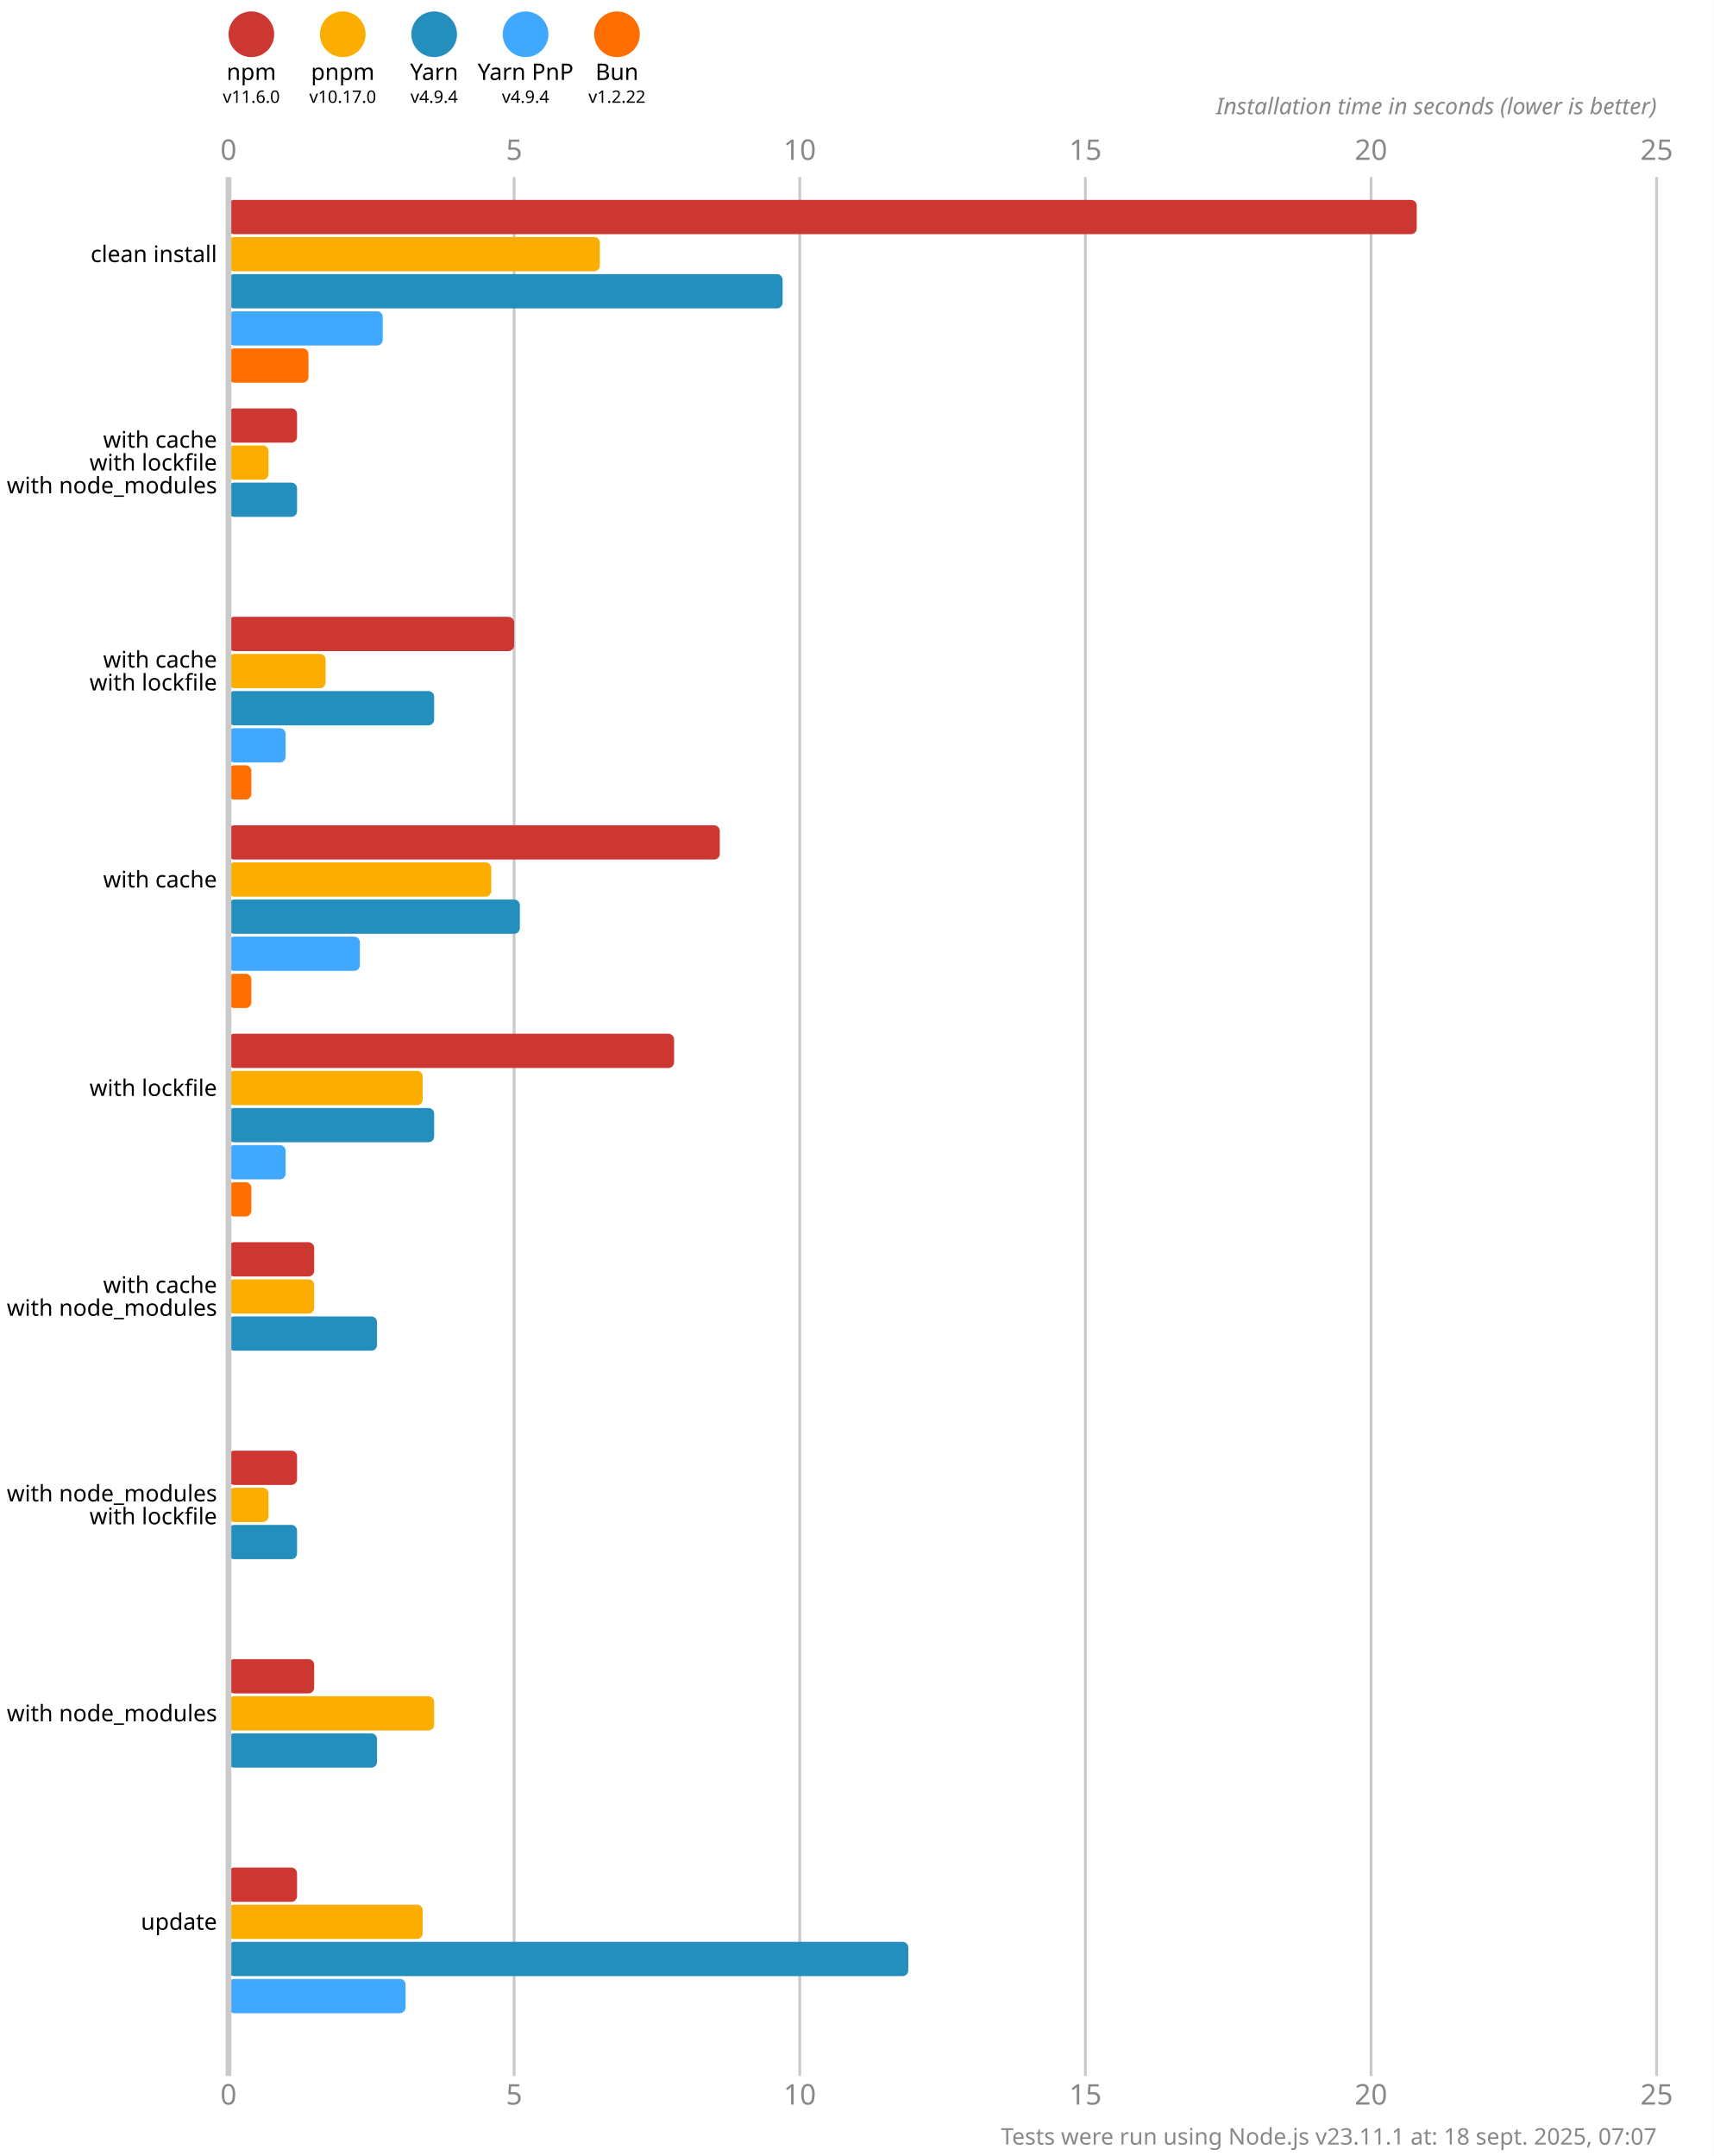
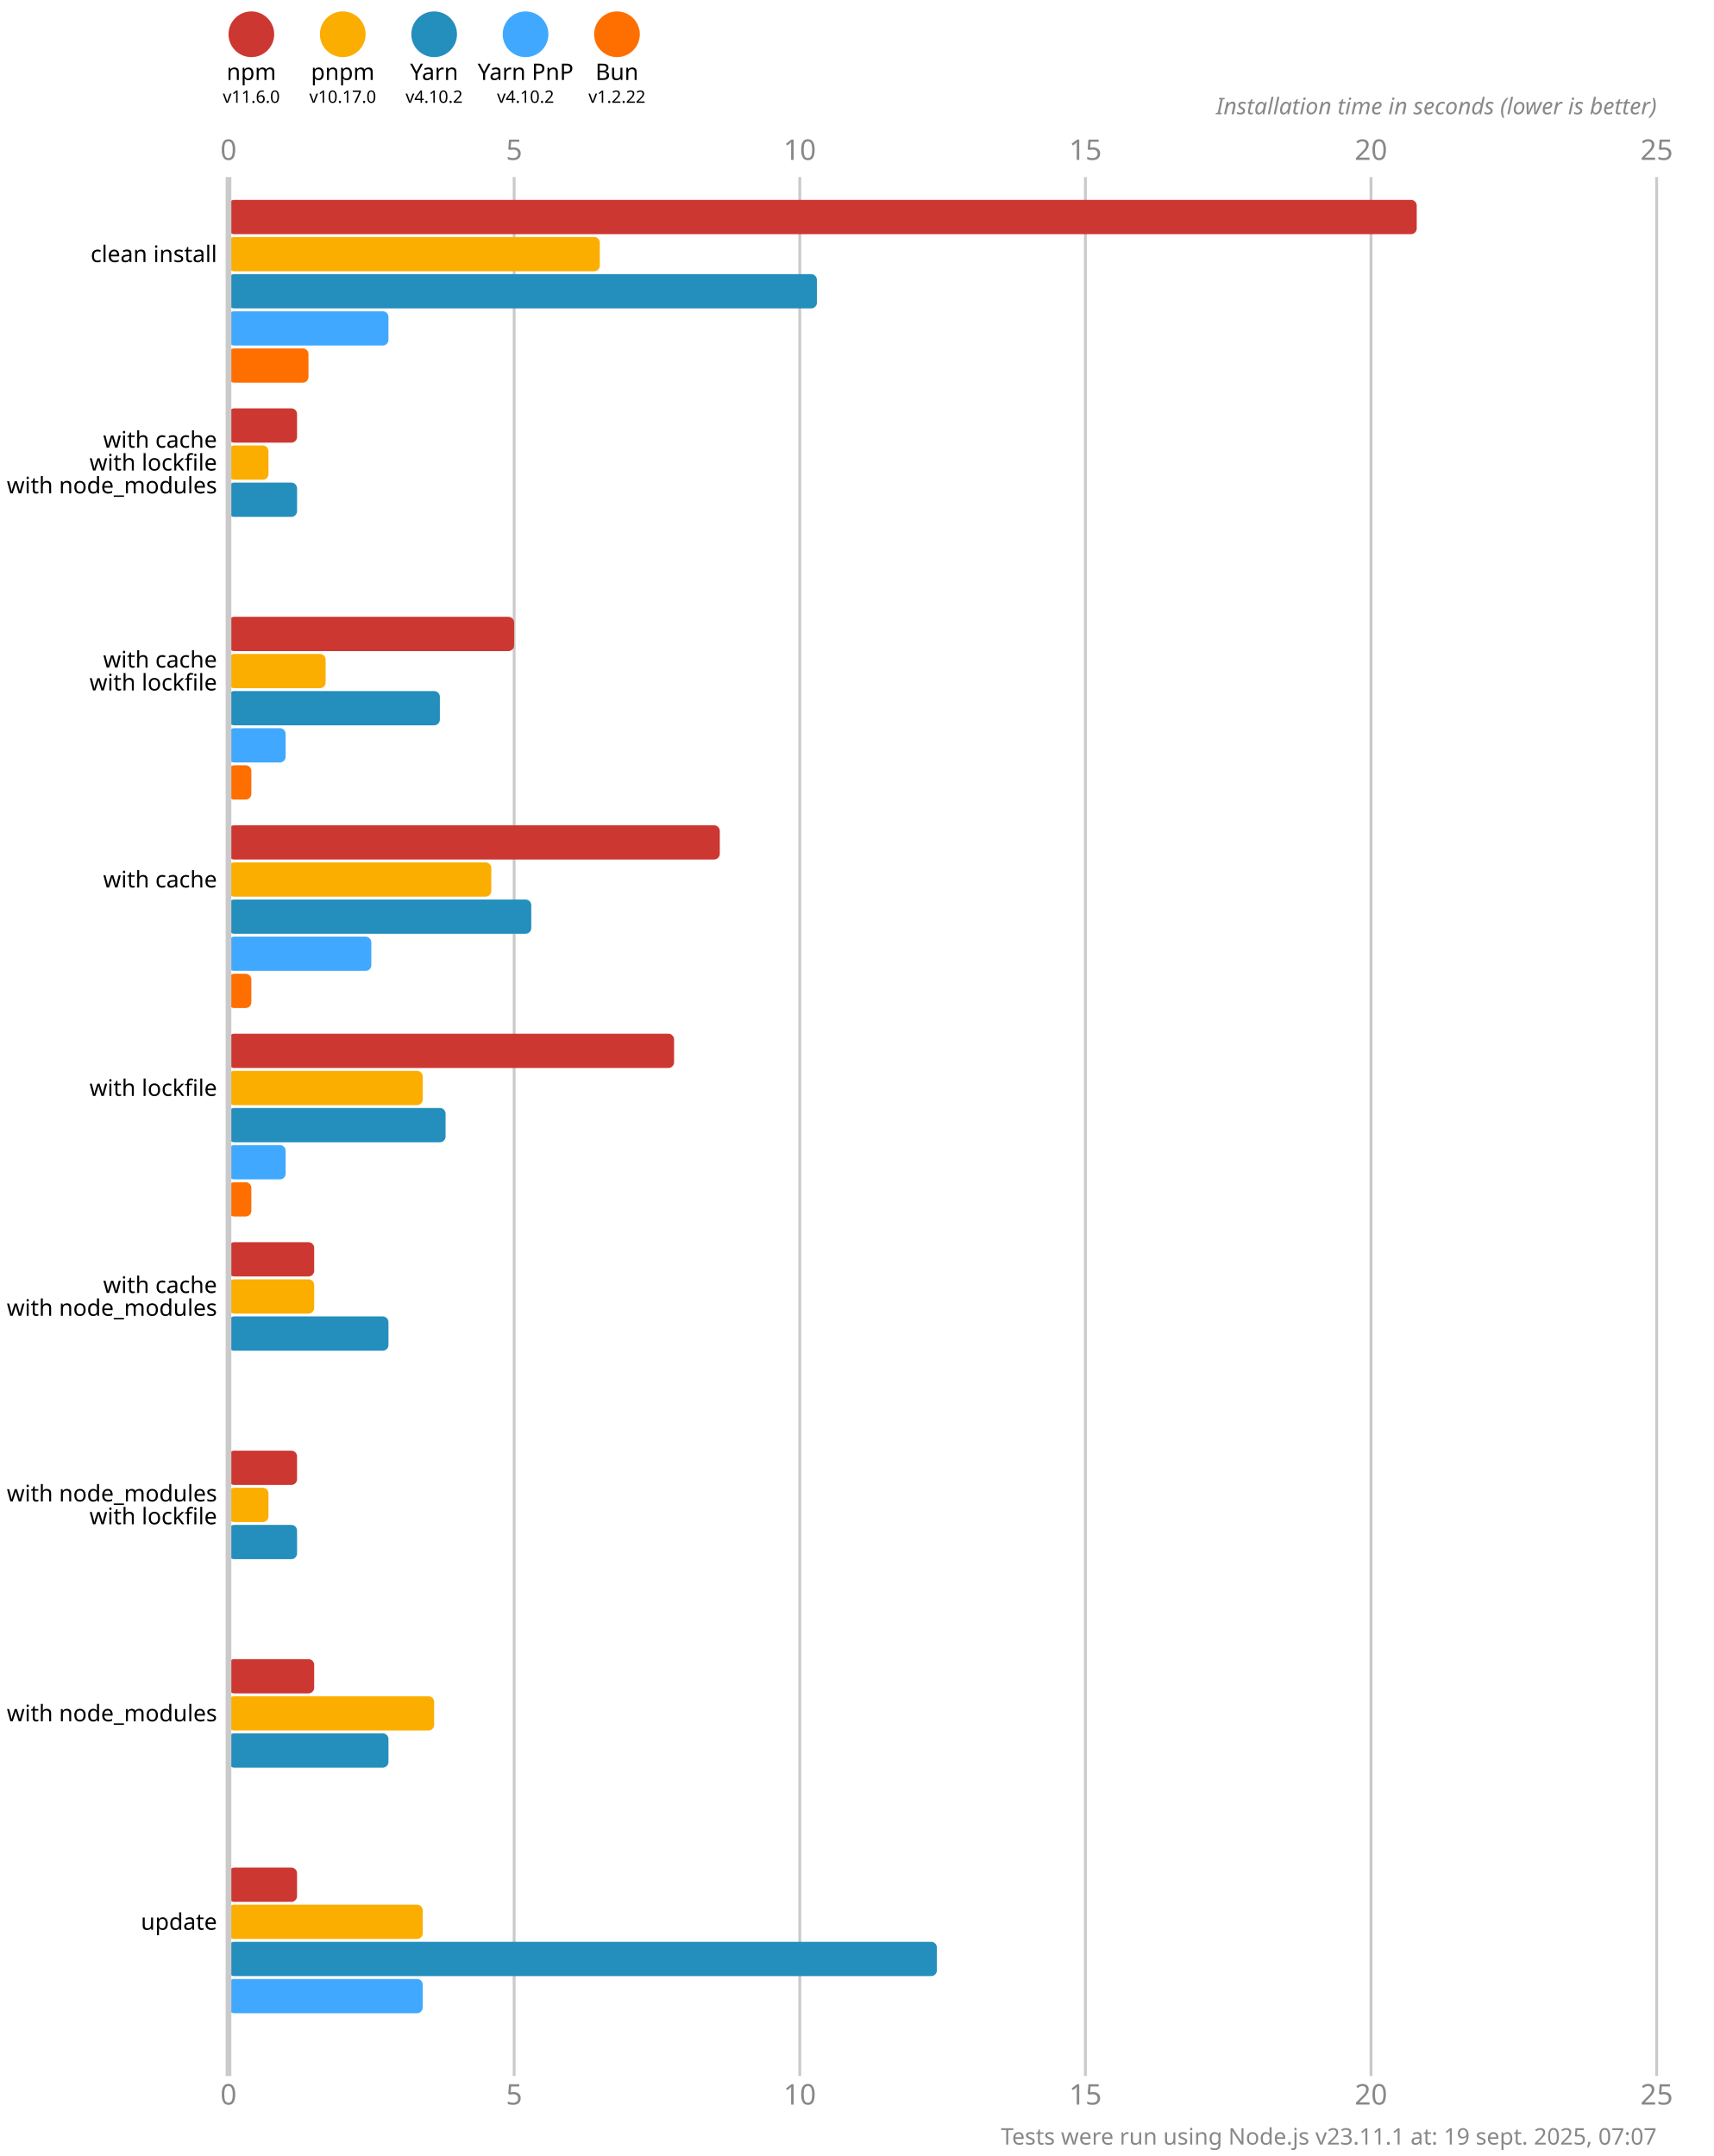
<svg xmlns="http://www.w3.org/2000/svg" version="1.1" viewBox="0 0 300 377.5">
  <style>
    .font { font-family: sans-serif; }
    .s3 { font-size: 3px; }
    .s4 { font-size: 4px; }
    .s5 { font-size: 5px; }
    .line { stroke: #cacaca; }
    .width { stroke-width: 0.5; }
    .text { fill: #888; }
  </style>
  <rect x="0" y="0" width="300" height="377.5" fill="#fff" />
  <circle cx="44" cy="6" r="4" fill="#cd3731" />
  <text x="44" y="14" class="font s4" text-anchor="middle">npm</text>
  <text x="44" y="18" class="font s3" text-anchor="middle">v11.6.0</text>
  <circle cx="60" cy="6" r="4" fill="#fbae00" />
  <text x="60" y="14" class="font s4" text-anchor="middle">pnpm</text>
  <text x="60" y="18" class="font s3" text-anchor="middle">v10.17.0</text>
  <circle cx="76" cy="6" r="4" fill="#248ebd" />
  <text x="76" y="14" class="font s4" text-anchor="middle">Yarn</text>
-   <text x="76" y="18" class="font s3" text-anchor="middle">v4.9.4</text>
+   <text x="76" y="18" class="font s3" text-anchor="middle">v4.10.2</text>
  <circle cx="92" cy="6" r="4" fill="#40a9ff" />
  <text x="92" y="14" class="font s4" text-anchor="middle">Yarn PnP</text>
-   <text x="92" y="18" class="font s3" text-anchor="middle">v4.9.4</text>
+   <text x="92" y="18" class="font s3" text-anchor="middle">v4.10.2</text>
  <circle cx="108" cy="6" r="4" fill="#ff6f00" />
  <text x="108" y="14" class="font s4" text-anchor="middle">Bun</text>
  <text x="108" y="18" class="font s3" text-anchor="middle">v1.2.22</text>
  <text x="40" y="28" class="font s5 text" text-anchor="middle">0</text>
  <text x="40" y="368.5" class="font s5 text" text-anchor="middle">0</text>
  <line x1="90" y1="31" x2="90" y2="363.5" class="line width" />
  <text x="90" y="28" class="font s5 text" text-anchor="middle">5</text>
  <text x="90" y="368.5" class="font s5 text" text-anchor="middle">5</text>
  <line x1="140" y1="31" x2="140" y2="363.5" class="line width" />
  <text x="140" y="28" class="font s5 text" text-anchor="middle">10</text>
  <text x="140" y="368.5" class="font s5 text" text-anchor="middle">10</text>
  <line x1="190" y1="31" x2="190" y2="363.5" class="line width" />
  <text x="190" y="28" class="font s5 text" text-anchor="middle">15</text>
  <text x="190" y="368.5" class="font s5 text" text-anchor="middle">15</text>
  <line x1="240" y1="31" x2="240" y2="363.5" class="line width" />
  <text x="240" y="28" class="font s5 text" text-anchor="middle">20</text>
  <text x="240" y="368.5" class="font s5 text" text-anchor="middle">20</text>
  <line x1="290" y1="31" x2="290" y2="363.5" class="line width" />
  <text x="290" y="28" class="font s5 text" text-anchor="middle">25</text>
  <text x="290" y="368.5" class="font s5 text" text-anchor="middle">25</text>
  <text x="290" y="20" class="font s4 text" font-style="italic" text-anchor="end">Installation time in seconds (lower is better)</text>
  <rect x="40" y="35" width="208" height="6" fill="#cd3731" rx="1" ry="1" />
  <rect x="40" y="41.5" width="65" height="6" fill="#fbae00" rx="1" ry="1" />
-   <rect x="40" y="48" width="97" height="6" fill="#248ebd" rx="1" ry="1" />
-   <rect x="40" y="54.5" width="27" height="6" fill="#40a9ff" rx="1" ry="1" />
+   <rect x="40" y="48" width="103" height="6" fill="#248ebd" rx="1" ry="1" />
+   <rect x="40" y="54.5" width="28" height="6" fill="#40a9ff" rx="1" ry="1" />
  <rect x="40" y="61" width="14" height="6" fill="#ff6f00" rx="1" ry="1" />
  <rect x="40" y="71.5" width="12" height="6" fill="#cd3731" rx="1" ry="1" />
  <rect x="40" y="78" width="7" height="6" fill="#fbae00" rx="1" ry="1" />
  <rect x="40" y="84.5" width="12" height="6" fill="#248ebd" rx="1" ry="1" />
  <rect x="40" y="91" width="0" height="6" fill="#40a9ff" rx="1" ry="1" />
  <rect x="40" y="97.5" width="0" height="6" fill="#ff6f00" rx="1" ry="1" />
  <rect x="40" y="108" width="50" height="6" fill="#cd3731" rx="1" ry="1" />
  <rect x="40" y="114.5" width="17" height="6" fill="#fbae00" rx="1" ry="1" />
-   <rect x="40" y="121" width="36" height="6" fill="#248ebd" rx="1" ry="1" />
+   <rect x="40" y="121" width="37" height="6" fill="#248ebd" rx="1" ry="1" />
  <rect x="40" y="127.5" width="10" height="6" fill="#40a9ff" rx="1" ry="1" />
  <rect x="40" y="134" width="4" height="6" fill="#ff6f00" rx="1" ry="1" />
  <rect x="40" y="144.5" width="86" height="6" fill="#cd3731" rx="1" ry="1" />
  <rect x="40" y="151" width="46" height="6" fill="#fbae00" rx="1" ry="1" />
-   <rect x="40" y="157.5" width="51" height="6" fill="#248ebd" rx="1" ry="1" />
-   <rect x="40" y="164" width="23" height="6" fill="#40a9ff" rx="1" ry="1" />
+   <rect x="40" y="157.5" width="53" height="6" fill="#248ebd" rx="1" ry="1" />
+   <rect x="40" y="164" width="25" height="6" fill="#40a9ff" rx="1" ry="1" />
  <rect x="40" y="170.5" width="4" height="6" fill="#ff6f00" rx="1" ry="1" />
  <rect x="40" y="181" width="78" height="6" fill="#cd3731" rx="1" ry="1" />
  <rect x="40" y="187.5" width="34" height="6" fill="#fbae00" rx="1" ry="1" />
-   <rect x="40" y="194" width="36" height="6" fill="#248ebd" rx="1" ry="1" />
+   <rect x="40" y="194" width="38" height="6" fill="#248ebd" rx="1" ry="1" />
  <rect x="40" y="200.5" width="10" height="6" fill="#40a9ff" rx="1" ry="1" />
  <rect x="40" y="207" width="4" height="6" fill="#ff6f00" rx="1" ry="1" />
  <rect x="40" y="217.5" width="15" height="6" fill="#cd3731" rx="1" ry="1" />
  <rect x="40" y="224" width="15" height="6" fill="#fbae00" rx="1" ry="1" />
-   <rect x="40" y="230.5" width="26" height="6" fill="#248ebd" rx="1" ry="1" />
+   <rect x="40" y="230.5" width="28" height="6" fill="#248ebd" rx="1" ry="1" />
  <rect x="40" y="237" width="0" height="6" fill="#40a9ff" rx="1" ry="1" />
  <rect x="40" y="243.5" width="0" height="6" fill="#ff6f00" rx="1" ry="1" />
  <rect x="40" y="254" width="12" height="6" fill="#cd3731" rx="1" ry="1" />
  <rect x="40" y="260.5" width="7" height="6" fill="#fbae00" rx="1" ry="1" />
  <rect x="40" y="267" width="12" height="6" fill="#248ebd" rx="1" ry="1" />
  <rect x="40" y="273.5" width="0" height="6" fill="#40a9ff" rx="1" ry="1" />
  <rect x="40" y="280" width="0" height="6" fill="#ff6f00" rx="1" ry="1" />
  <rect x="40" y="290.5" width="15" height="6" fill="#cd3731" rx="1" ry="1" />
  <rect x="40" y="297" width="36" height="6" fill="#fbae00" rx="1" ry="1" />
-   <rect x="40" y="303.5" width="26" height="6" fill="#248ebd" rx="1" ry="1" />
+   <rect x="40" y="303.5" width="28" height="6" fill="#248ebd" rx="1" ry="1" />
  <rect x="40" y="310" width="0" height="6" fill="#40a9ff" rx="1" ry="1" />
  <rect x="40" y="316.5" width="0" height="6" fill="#ff6f00" rx="1" ry="1" />
  <rect x="40" y="327" width="12" height="6" fill="#cd3731" rx="1" ry="1" />
  <rect x="40" y="333.5" width="34" height="6" fill="#fbae00" rx="1" ry="1" />
-   <rect x="40" y="340" width="119" height="6" fill="#248ebd" rx="1" ry="1" />
-   <rect x="40" y="346.5" width="31" height="6" fill="#40a9ff" rx="1" ry="1" />
+   <rect x="40" y="340" width="124" height="6" fill="#248ebd" rx="1" ry="1" />
+   <rect x="40" y="346.5" width="34" height="6" fill="#40a9ff" rx="1" ry="1" />
  <rect x="40" y="353" width="0" height="6" fill="#ff6f00" rx="1" ry="1" />
  <line x1="40" y1="31" x2="40" y2="363.5" class="line" />
  <text x="38" y="44.5" class="font s4" dominant-baseline="middle" text-anchor="end">clean install</text>
  <text x="38" y="77" class="font s4" dominant-baseline="middle" text-anchor="end">with cache</text>
  <text x="38" y="81" class="font s4" dominant-baseline="middle" text-anchor="end">with lockfile</text>
  <text x="38" y="85" class="font s4" dominant-baseline="middle" text-anchor="end">with node_modules</text>
  <text x="38" y="115.5" class="font s4" dominant-baseline="middle" text-anchor="end">with cache</text>
  <text x="38" y="119.5" class="font s4" dominant-baseline="middle" text-anchor="end">with lockfile</text>
  <text x="38" y="154" class="font s4" dominant-baseline="middle" text-anchor="end">with cache</text>
  <text x="38" y="190.5" class="font s4" dominant-baseline="middle" text-anchor="end">with lockfile</text>
  <text x="38" y="225" class="font s4" dominant-baseline="middle" text-anchor="end">with cache</text>
  <text x="38" y="229" class="font s4" dominant-baseline="middle" text-anchor="end">with node_modules</text>
  <text x="38" y="261.5" class="font s4" dominant-baseline="middle" text-anchor="end">with node_modules</text>
  <text x="38" y="265.5" class="font s4" dominant-baseline="middle" text-anchor="end">with lockfile</text>
  <text x="38" y="300" class="font s4" dominant-baseline="middle" text-anchor="end">with node_modules</text>
  <text x="38" y="336.5" class="font s4" dominant-baseline="middle" text-anchor="end">update</text>
-   <text x="290" y="375.5" class="font s4 text" text-anchor="end">Tests were run using Node.js v23.11.1 at: 18 sept. 2025, 07:07</text>
+   <text x="290" y="375.5" class="font s4 text" text-anchor="end">Tests were run using Node.js v23.11.1 at: 19 sept. 2025, 07:07</text>
</svg>
